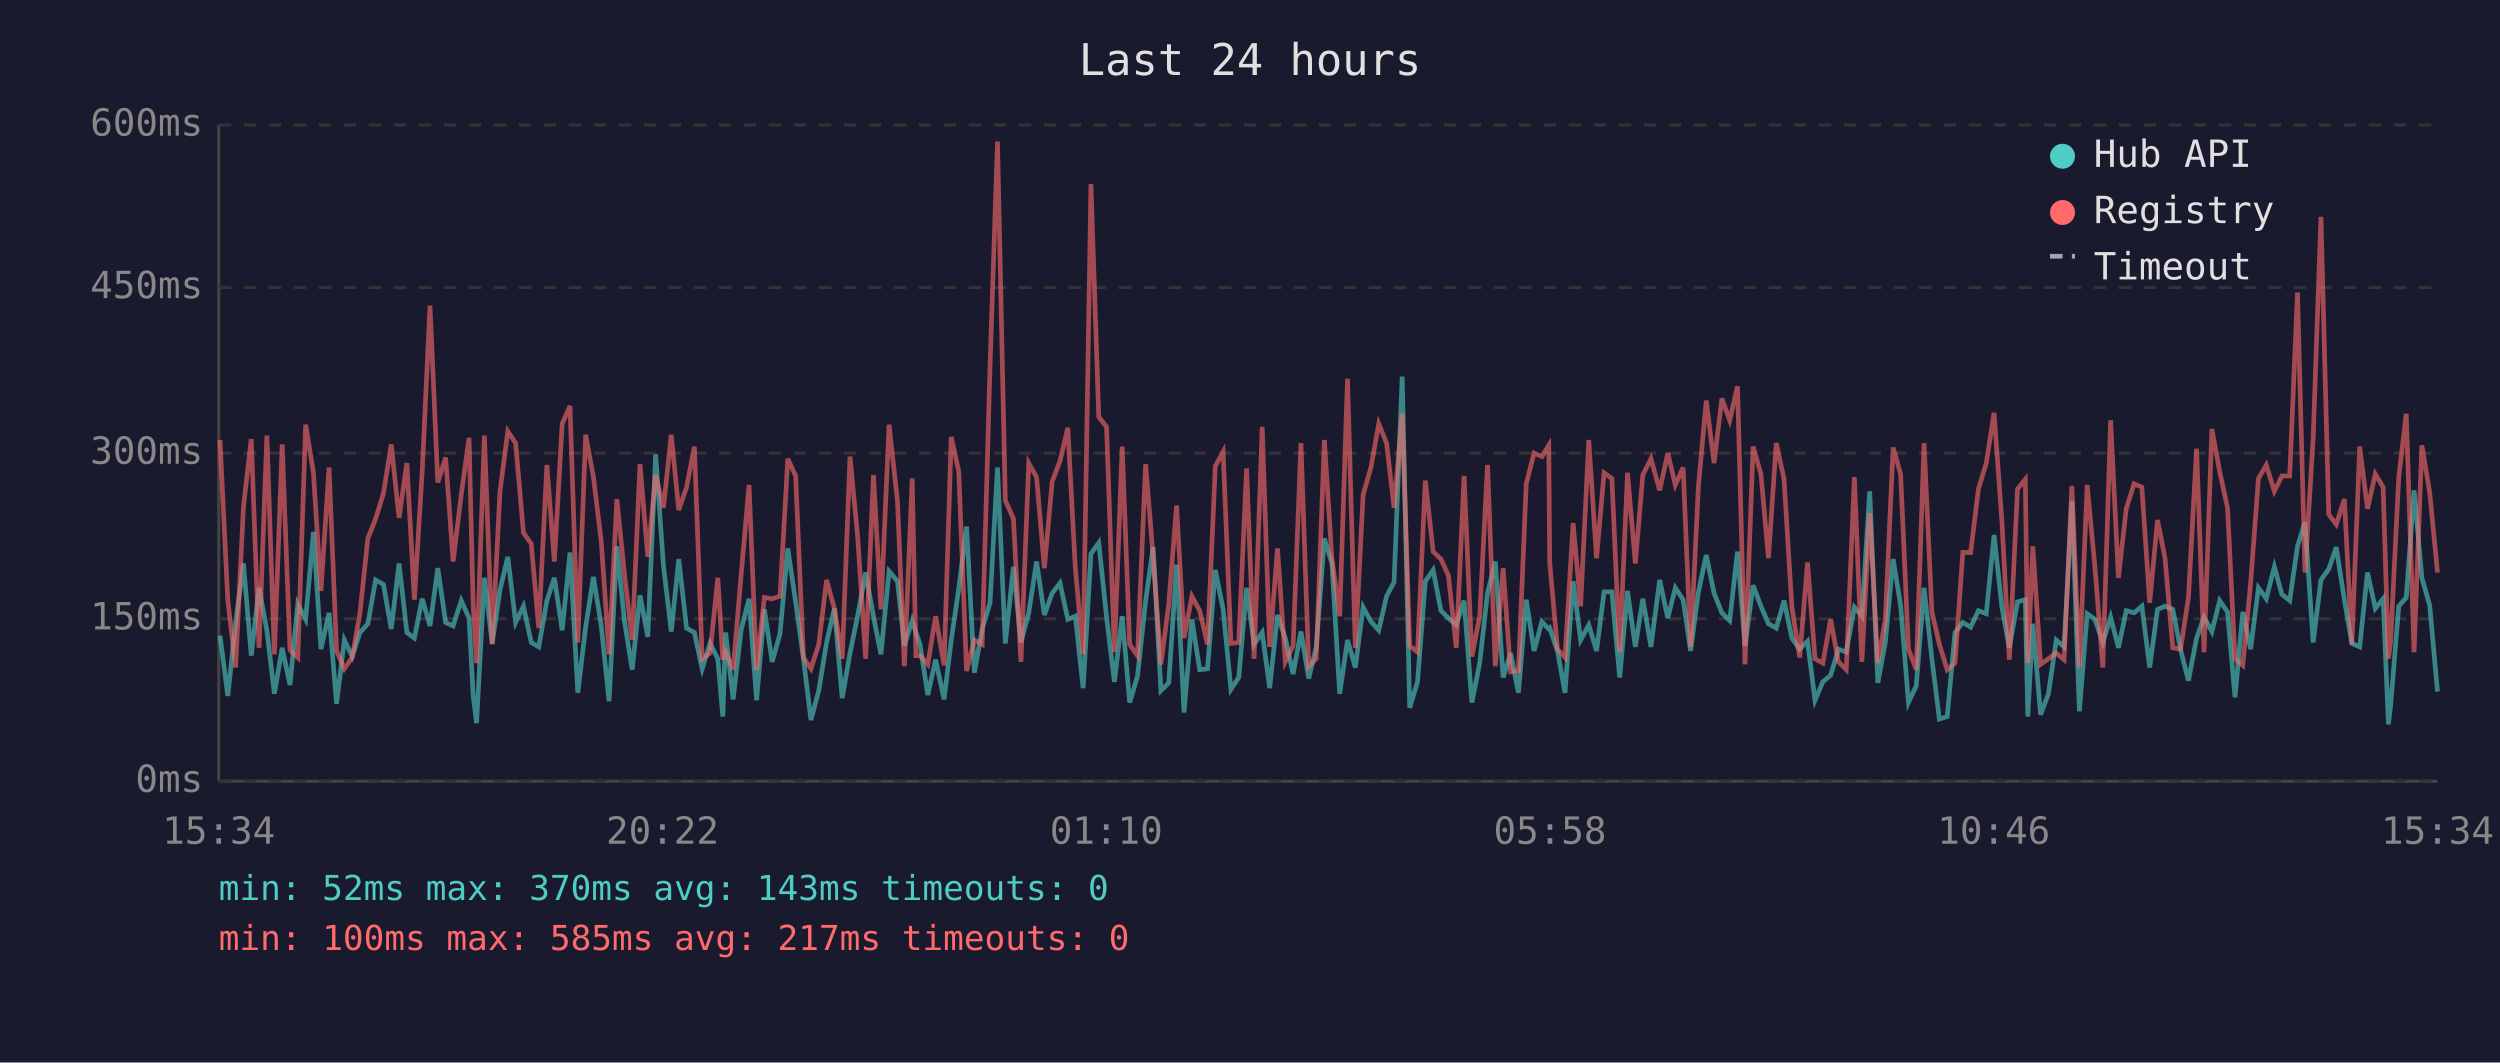
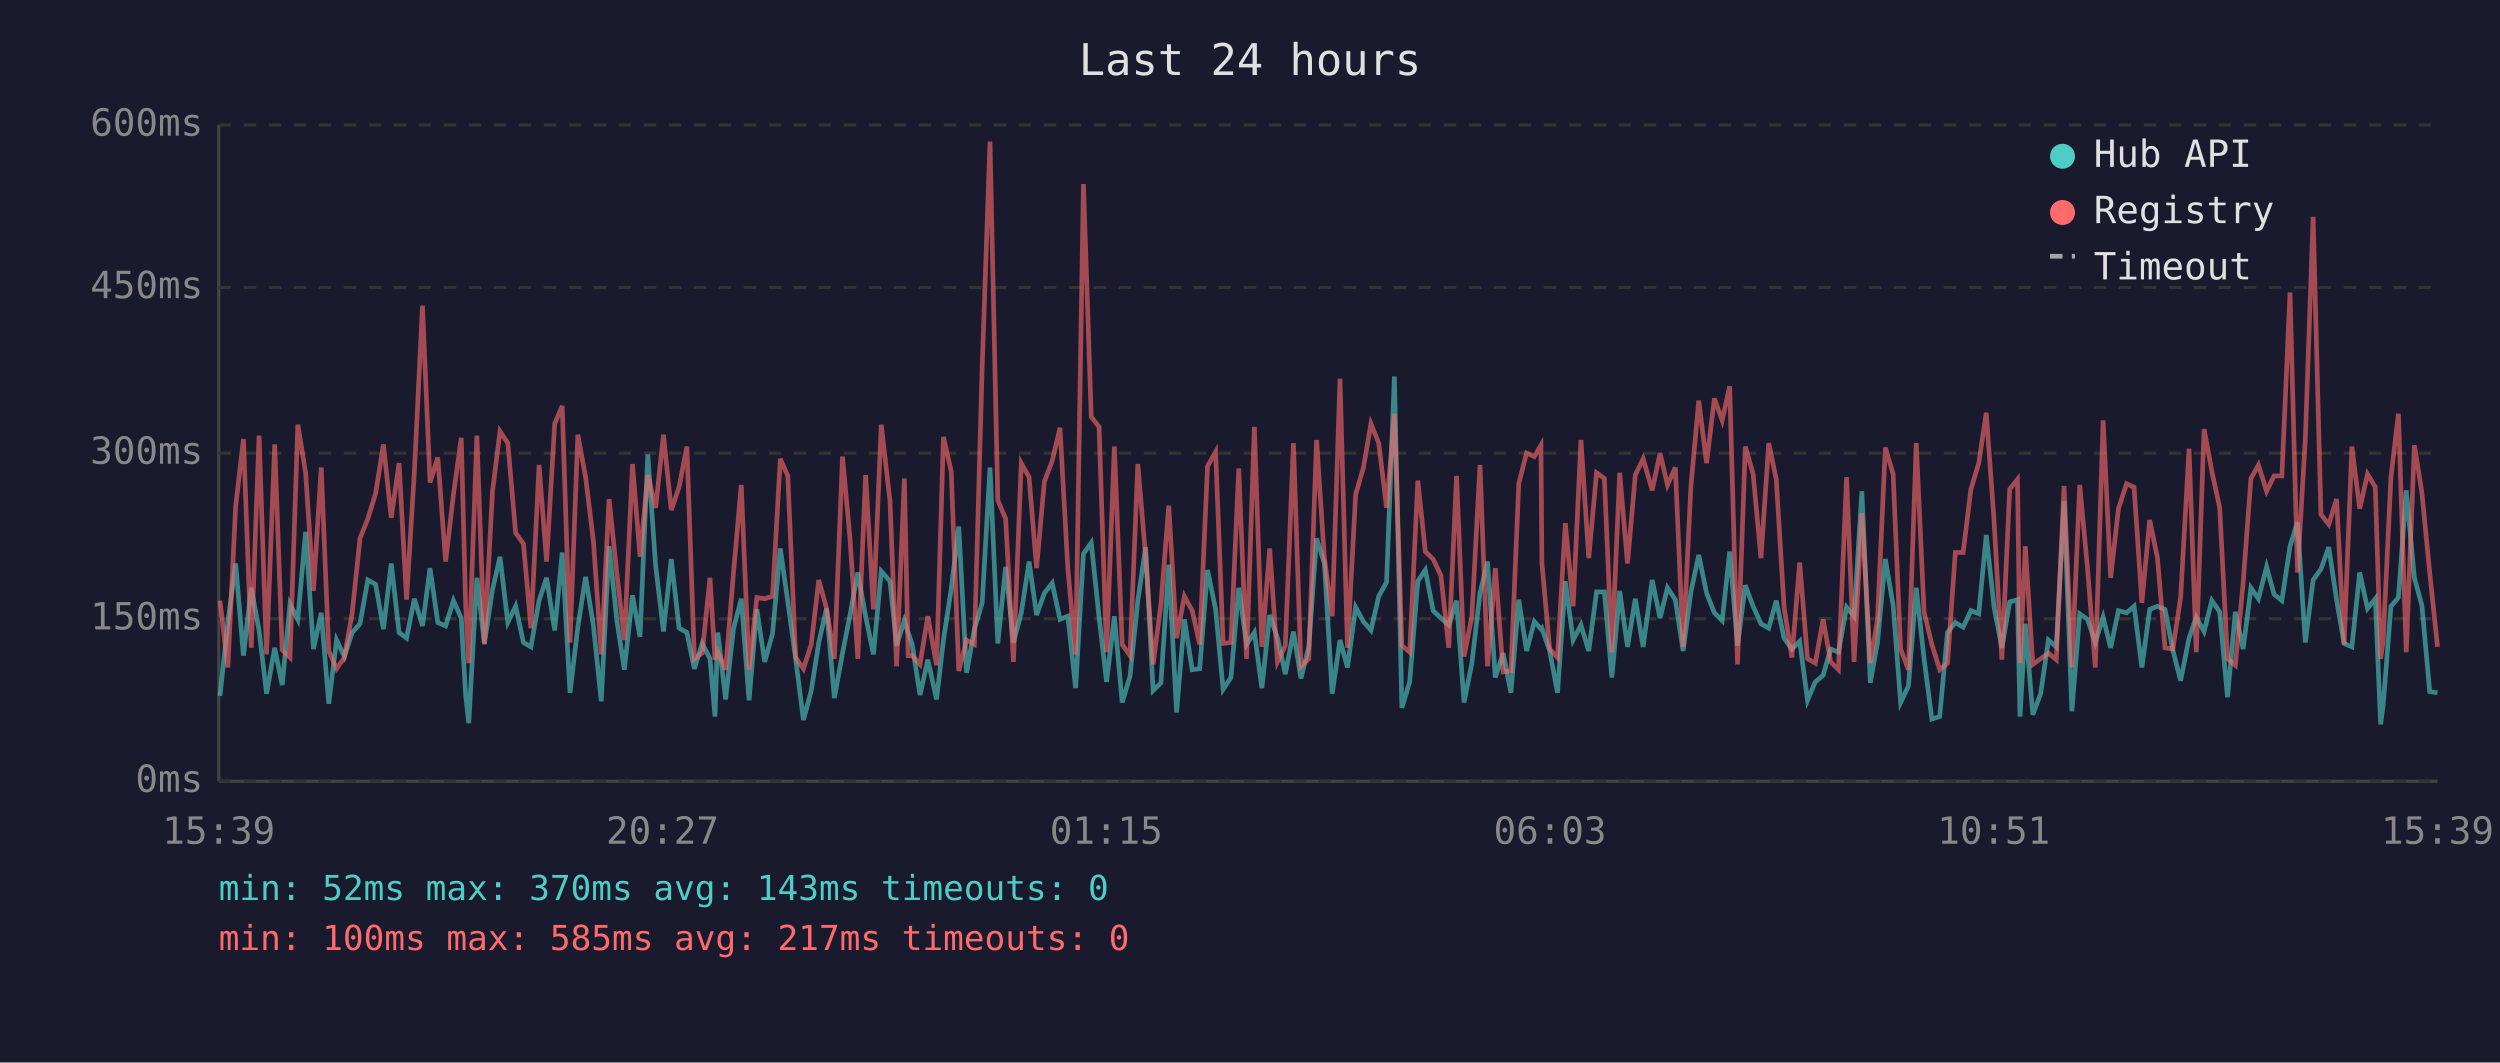
<svg xmlns="http://www.w3.org/2000/svg" viewBox="0 0 800 340" font-family="monospace" font-size="12">
  <rect width="800" height="340" fill="#1a1a2e" />
  <text x="400" y="24" fill="#e0e0e0" font-size="14" text-anchor="middle">Last 24 hours</text>
  <line x1="70" y1="40" x2="70" y2="250" stroke="#444" stroke-width="1" />
  <line x1="70" y1="250" x2="780" y2="250" stroke="#444" stroke-width="1" />
  <line x1="70" y1="250" x2="780" y2="250" stroke="#333" stroke-width="1" stroke-dasharray="4" />
  <text x="65" y="250" fill="#888" text-anchor="end" dominant-baseline="middle">0ms</text>
  <line x1="70" y1="198" x2="780" y2="198" stroke="#333" stroke-width="1" stroke-dasharray="4" />
  <text x="65" y="198" fill="#888" text-anchor="end" dominant-baseline="middle">150ms</text>
  <line x1="70" y1="145" x2="780" y2="145" stroke="#333" stroke-width="1" stroke-dasharray="4" />
  <text x="65" y="145" fill="#888" text-anchor="end" dominant-baseline="middle">300ms</text>
  <line x1="70" y1="92" x2="780" y2="92" stroke="#333" stroke-width="1" stroke-dasharray="4" />
  <text x="65" y="92" fill="#888" text-anchor="end" dominant-baseline="middle">450ms</text>
  <line x1="70" y1="40" x2="780" y2="40" stroke="#333" stroke-width="1" stroke-dasharray="4" />
  <text x="65" y="40" fill="#888" text-anchor="end" dominant-baseline="middle">600ms</text>
-   <text x="70" y="270" fill="#888" text-anchor="middle">15:34</text>
-   <text x="212" y="270" fill="#888" text-anchor="middle">20:22</text>
-   <text x="354" y="270" fill="#888" text-anchor="middle">01:10</text>
-   <text x="496" y="270" fill="#888" text-anchor="middle">05:58</text>
-   <text x="638" y="270" fill="#888" text-anchor="middle">10:46</text>
-   <text x="780" y="270" fill="#888" text-anchor="middle">15:34</text>
-   <polyline points="70.4,203.4 72.9,222.7 75.4,199.2 77.9,180.3 80.4,209.8 82.9,188.1 85.4,201.7 87.8,222.0 90.3,207.3 92.8,219.2 95.3,193.3 97.8,198.2 100.3,170.2 102.7,207.7 105.3,196.1 107.7,225.2 110.2,204.8 112.7,210.1 115.2,202.4 117.7,199.6 120.2,185.6 122.7,187.0 125.2,201.3 127.7,180.3 130.2,202.4 132.6,204.2 135.1,191.6 137.6,200.3 140.1,181.8 142.6,199.2 145.0,200.3 147.6,192.2 150.1,197.8 151.4,222.4 152.5,231.4 155.0,184.9 157.5,205.9 160.0,188.7 162.5,178.2 165.0,199.2 167.5,194.0 170.0,205.6 172.4,207.0 175.0,192.2 177.4,184.9 179.9,201.7 182.4,176.8 184.9,221.7 187.4,200.7 189.9,184.6 192.4,200.3 194.9,224.4 197.4,174.8 199.8,198.6 202.3,214.3 204.8,190.5 207.3,203.8 209.8,145.4 212.3,181.0 214.8,202.1 217.2,178.9 219.7,201.0 222.2,202.4 224.7,214.0 227.2,205.9 229.7,210.8 231.3,229.3 232.2,202.4 234.6,223.8 237.2,201.3 239.7,191.6 242.1,224.1 244.6,195.0 247.1,211.8 249.6,202.8 252.1,175.5 254.6,192.6 257.1,210.8 259.5,230.4 262.0,221.0 264.5,205.6 267.0,194.7 269.5,223.4 272.0,209.0 274.5,196.8 277.0,183.2 279.5,197.2 281.9,209.4 284.5,182.8 287.2,186.0 289.4,206.6 291.9,198.6 293.1,202.4 294.4,206.2 296.9,222.4 299.4,211.1 302.1,223.8 304.4,204.8 306.8,188.4 309.3,168.5 311.8,215.3 314.3,201.3 316.8,192.9 319.2,149.6 321.7,205.9 324.3,181.4 326.7,205.6 329.2,196.1 331.7,179.7 334.2,196.8 336.7,189.8 339.2,186.6 341.7,198.2 344.1,197.2 346.6,220.2 349.1,177.2 351.6,173.7 354.1,197.5 356.6,218.2 359.1,197.2 361.5,224.8 364.0,216.4 366.6,192.2 369.0,175.1 371.5,221.0 374.0,218.5 376.5,180.7 378.9,228.0 381.4,198.2 383.9,214.3 386.4,214.0 388.9,182.4 391.4,195.0 393.9,220.6 396.4,216.8 398.9,188.1 401.3,206.2 403.9,202.4 406.3,220.2 408.8,196.8 411.3,204.2 413.8,215.7 416.3,202.1 418.8,217.1 421.2,207.0 423.8,172.3 426.2,180.3 428.7,222.0 431.2,204.8 433.7,213.6 436.2,194.3 438.7,198.9 441.2,201.7 443.7,190.8 446.1,186.3 448.7,120.5 451.1,226.5 453.6,218.2 456.1,186.0 458.6,182.4 461.1,195.4 463.5,197.8 466.0,200.0 468.5,192.2 471.0,224.8 473.5,212.2 476.0,189.8 478.5,179.7 481.0,216.8 483.4,209.0 485.9,221.7 488.4,191.9 490.9,208.3 493.4,198.9 495.6,201.3 495.9,201.0 498.4,208.3 500.8,221.7 503.4,186.0 505.8,204.8 508.4,200.0 510.9,208.3 513.3,189.4 515.8,189.4 518.3,216.8 520.8,189.1 523.3,207.0 525.7,191.6 528.3,207.0 531.1,185.6 533.7,197.8 536.1,188.1 538.6,191.9 541.0,208.3 543.5,189.4 546.0,177.6 548.5,189.8 551.0,196.1 553.5,198.6 556.0,176.5 558.4,206.6 561.0,187.3 563.5,194.0 565.9,199.6 568.4,201.0 570.9,192.2 573.4,204.2 575.9,207.7 578.4,205.2 580.8,224.1 583.3,218.2 585.8,216.1 588.3,207.7 590.8,208.7 593.4,194.3 595.8,197.2 598.3,157.2 600.9,218.5 603.3,205.6 605.8,178.9 608.2,193.7 610.7,224.8 613.2,219.5 615.7,188.1 618.2,210.8 620.6,230.1 623.1,229.3 625.6,202.4 628.1,199.2 630.6,200.7 633.1,195.4 635.6,196.4 638.1,171.2 640.6,194.3 643.0,207.3 645.6,192.6 648.1,191.9 648.9,229.3 650.5,199.6 653.0,228.7 655.5,222.0 658.0,204.8 660.5,207.0 663.0,160.4 665.4,227.6 667.9,196.4 670.4,198.2 672.9,205.6 675.4,197.5 677.9,207.3 680.4,195.4 682.9,196.1 685.4,194.0 687.9,213.6 690.4,195.0 692.8,194.0 695.3,195.0 697.8,208.0 700.3,217.8 702.9,204.2 705.3,197.5 707.8,202.1 710.3,192.2 712.8,195.8 715.2,223.1 717.7,195.8 720.2,207.7 722.7,188.1 725.2,191.6 727.8,181.4 730.2,190.2 732.7,192.2 735.2,174.8 737.6,167.1 740.2,205.6 742.7,185.6 745.2,182.1 747.6,175.1 750.2,191.9 752.6,205.9 755.1,207.0 757.6,183.2 760.1,194.7 762.6,191.6 764.3,231.8 765.0,225.8 767.6,194.0 770.0,191.2 772.5,156.9 775.0,184.9 777.5,193.7 780.0,221.3" fill="none" stroke="#4ecdc4" stroke-width="1.5" opacity="0.6" />
-   <polyline points="70.4,140.8 72.9,192.2 75.4,213.6 77.9,162.2 80.4,140.5 82.9,207.3 85.4,139.4 87.8,209.4 90.3,142.2 92.8,208.0 95.3,210.4 97.8,135.9 100.3,151.3 102.7,189.1 105.3,149.6 107.7,208.3 110.2,214.0 112.7,210.4 115.2,196.1 117.7,172.3 120.2,166.0 122.7,157.9 125.2,142.2 127.7,165.7 130.2,148.2 132.6,191.9 135.1,150.9 137.6,97.8 140.1,154.4 142.6,146.4 145.0,179.7 147.6,158.3 150.1,140.1 151.4,193.3 152.5,212.2 155.0,139.4 157.5,206.2 160.0,157.2 162.5,138.0 165.0,141.8 167.5,170.5 170.0,174.0 172.4,201.0 175.0,148.8 177.4,179.7 179.9,135.6 182.4,129.9 184.9,205.6 187.4,139.1 189.9,152.7 192.4,173.3 194.9,209.4 197.4,159.7 199.8,183.5 202.3,204.8 204.8,148.5 207.3,178.2 209.8,152.0 212.3,162.5 214.8,139.1 217.2,163.2 219.7,155.9 222.2,142.9 224.7,210.8 227.2,209.0 229.7,184.9 231.3,211.1 232.2,208.7 234.6,214.3 237.2,183.5 239.7,155.2 242.1,214.3 244.6,191.2 247.1,191.6 249.6,190.8 252.1,146.8 254.6,152.3 257.1,210.4 259.5,214.0 262.0,206.2 264.5,185.6 267.0,194.7 269.5,210.8 272.0,146.1 274.5,172.3 277.0,210.8 279.5,152.0 281.9,195.0 284.5,135.9 287.2,160.4 289.4,213.2 291.9,153.1 293.1,209.8 294.4,209.8 296.9,212.6 299.4,197.2 302.1,212.9 304.4,139.8 306.8,150.9 309.3,214.7 311.8,204.8 314.3,206.2 316.8,117.3 319.2,45.3 321.7,160.1 324.3,166.0 326.7,211.8 329.2,148.2 331.7,152.7 334.2,181.8 336.7,154.1 339.2,147.5 341.7,136.9 344.1,181.8 346.6,209.4 349.1,58.9 351.6,133.4 354.1,136.6 356.6,208.7 359.1,142.9 361.5,206.2 364.0,209.8 366.6,148.5 369.0,178.2 371.5,212.6 374.0,193.3 376.5,161.8 378.9,204.2 381.4,190.8 383.9,195.4 386.4,206.2 388.9,149.2 391.4,144.6 393.9,205.9 396.4,205.6 398.9,149.9 401.3,210.8 403.9,136.6 406.3,207.0 408.8,175.5 411.3,211.8 413.8,206.6 416.3,141.8 418.8,213.2 421.2,210.8 423.8,140.8 426.2,178.6 428.7,197.2 431.2,121.2 433.7,207.3 436.2,158.3 438.7,149.6 441.2,135.6 443.7,141.8 446.1,162.5 448.7,132.4 451.1,206.6 453.6,208.7 456.1,153.8 458.6,176.5 461.1,178.9 463.5,184.2 466.0,207.3 468.5,152.3 471.0,210.1 473.5,197.2 476.0,148.8 478.5,213.2 481.0,181.8 483.4,215.0 485.9,214.7 488.4,154.8 490.9,145.0 493.4,146.1 495.6,142.5 495.9,180.0 498.4,207.7 500.8,210.4 503.4,167.4 505.8,194.0 508.4,140.8 510.9,178.6 513.3,151.3 515.8,153.1 518.3,208.7 520.8,151.3 523.3,180.3 525.7,152.0 528.3,146.8 531.1,156.9 533.7,145.0 536.1,155.2 538.6,149.6 541.0,207.0 543.5,155.5 546.0,128.2 548.5,148.2 551.0,127.5 553.5,134.5 556.0,123.6 558.4,212.6 561.0,142.9 563.5,151.7 565.9,178.6 568.4,141.8 570.9,153.4 573.4,194.3 575.9,210.4 578.4,180.0 580.8,210.8 583.3,212.2 585.8,198.2 588.3,211.8 590.8,214.3 593.4,152.7 595.8,211.8 598.3,164.2 600.9,212.2 603.3,198.2 605.8,143.2 608.2,151.7 610.7,207.7 613.2,214.3 615.7,141.8 618.2,195.8 620.6,206.2 623.1,214.3 625.6,212.2 628.1,176.8 630.6,176.8 633.1,156.5 635.6,148.2 638.1,132.1 640.6,166.7 643.0,211.1 645.6,156.5 648.1,153.4 648.9,212.2 650.5,174.8 653.0,212.6 655.5,210.8 658.0,209.0 660.5,211.1 663.0,155.5 665.4,213.6 667.9,155.2 670.4,181.8 672.9,213.6 675.4,134.5 677.9,184.9 680.4,162.8 682.9,154.8 685.4,155.9 687.9,192.9 690.4,166.4 692.8,178.6 695.3,207.3 697.8,207.7 700.3,191.2 702.9,143.6 705.3,208.7 707.8,137.3 710.3,150.9 712.8,162.5 715.2,210.8 717.7,212.9 720.2,186.6 722.7,153.1 725.2,148.8 727.8,157.2 730.2,152.3 732.7,152.3 735.2,93.6 737.6,183.2 740.2,140.5 742.7,69.4 745.2,164.6 747.6,167.8 750.2,159.7 752.6,206.2 755.1,142.9 757.6,162.8 760.1,151.7 762.6,155.9 764.3,210.8 765.0,205.2 767.6,152.7 770.0,132.4 772.5,208.7 775.0,142.5 777.5,157.6 780.0,183.2" fill="none" stroke="#ff6b6b" stroke-width="1.5" opacity="0.6" />
+   <text x="70" y="270" fill="#888" text-anchor="middle">15:39</text>
+   <text x="212" y="270" fill="#888" text-anchor="middle">20:27</text>
+   <text x="354" y="270" fill="#888" text-anchor="middle">01:15</text>
+   <text x="496" y="270" fill="#888" text-anchor="middle">06:03</text>
+   <text x="638" y="270" fill="#888" text-anchor="middle">10:51</text>
+   <text x="780" y="270" fill="#888" text-anchor="middle">15:39</text>
+   <polyline points="70.4,222.7 72.9,199.2 75.4,180.3 77.9,209.8 80.4,188.1 82.9,201.7 85.3,222.0 87.9,207.3 90.3,219.2 92.8,193.3 95.3,198.2 97.8,170.2 100.3,207.7 102.8,196.1 105.2,225.2 107.7,204.8 110.2,210.1 112.7,202.4 115.2,199.6 117.7,185.6 120.2,187.0 122.7,201.3 125.2,180.3 127.7,202.4 130.1,204.2 132.6,191.6 135.2,200.3 137.6,181.8 140.1,199.2 142.6,200.3 145.1,192.2 147.6,197.8 149.0,222.4 150.0,231.4 152.6,184.9 155.0,205.9 157.6,188.7 160.0,178.2 162.5,199.2 165.0,194.0 167.5,205.6 169.9,207.0 172.5,192.2 174.9,184.9 177.5,201.7 179.9,176.8 182.4,221.7 184.9,200.7 187.4,184.6 189.9,200.3 192.4,224.4 194.9,174.8 197.4,198.6 199.8,214.3 202.4,190.5 204.8,203.8 207.3,145.4 209.8,181.0 212.3,202.1 214.8,178.9 217.3,201.0 219.8,202.4 222.2,214.0 224.7,205.9 227.2,210.8 228.8,229.3 229.7,202.4 232.2,223.8 234.7,201.3 237.2,191.6 239.7,224.1 242.2,195.0 244.7,211.8 247.2,202.8 249.7,175.5 252.1,192.6 254.6,210.8 257.1,230.4 259.6,221.0 262.0,205.6 264.5,194.7 267.0,223.4 269.6,209.0 272.0,196.8 274.5,183.2 277.0,197.2 279.5,209.4 282.0,182.8 284.8,186.0 286.9,206.6 289.4,198.6 290.6,202.4 291.9,206.2 294.4,222.4 296.9,211.1 299.7,223.8 301.9,204.8 304.4,188.4 306.8,168.5 309.3,215.3 311.8,201.3 314.3,192.9 316.8,149.6 319.3,205.9 321.8,181.4 324.3,205.6 326.8,196.1 329.3,179.7 331.7,196.8 334.2,189.8 336.7,186.6 339.2,198.2 341.7,197.2 344.2,220.2 346.7,177.2 349.2,173.7 351.7,197.5 354.1,218.2 356.6,197.2 359.1,224.8 361.6,216.4 364.1,192.2 366.6,175.1 369.0,221.0 371.5,218.5 374.0,180.7 376.5,228.0 379.0,198.2 381.5,214.3 383.9,214.0 386.4,182.4 389.0,195.0 391.4,220.6 393.9,216.8 396.4,188.1 398.9,206.2 401.4,202.4 403.8,220.2 406.3,196.8 408.8,204.2 411.3,215.7 413.9,202.1 416.3,217.1 418.8,207.0 421.3,172.3 423.8,180.3 426.3,222.0 428.8,204.8 431.2,213.6 433.8,194.3 436.3,198.9 438.7,201.7 441.2,190.8 443.7,186.3 446.2,120.5 448.6,226.5 451.1,218.2 453.7,186.0 456.1,182.4 458.6,195.4 461.1,197.8 463.6,200.0 466.1,192.2 468.5,224.8 471.0,212.2 473.6,189.8 476.0,179.7 478.5,216.8 481.0,209.0 483.5,221.7 486.0,191.9 488.5,208.3 491.0,198.9 493.1,201.3 493.4,201.0 495.9,208.3 498.4,221.7 500.9,186.0 503.4,204.8 505.9,200.0 508.4,208.3 510.9,189.4 513.4,189.4 515.8,216.8 518.3,189.1 520.8,207.0 523.3,191.6 525.8,207.0 528.7,185.6 531.2,197.8 533.6,188.1 536.1,191.9 538.6,208.3 541.1,189.4 543.6,177.6 546.1,189.8 548.6,196.1 551.1,198.6 553.5,176.5 556.0,206.6 558.5,187.3 561.0,194.0 563.5,199.6 566.0,201.0 568.4,192.2 570.9,204.2 573.4,207.7 575.9,205.2 578.4,224.1 580.9,218.2 583.4,216.1 585.8,207.7 588.3,208.7 590.9,194.3 593.3,197.2 595.8,157.2 598.5,218.5 600.8,205.6 603.3,178.9 605.8,193.7 608.2,224.8 610.7,219.5 613.2,188.1 615.7,210.8 618.2,230.1 620.7,229.3 623.2,202.4 625.7,199.2 628.2,200.7 630.7,195.4 633.2,196.4 635.6,171.2 638.1,194.3 640.6,207.3 643.1,192.6 645.6,191.9 646.4,229.3 648.1,199.6 650.5,228.7 653.0,222.0 655.5,204.8 658.0,207.0 660.5,160.4 663.0,227.6 665.5,196.4 668.0,198.2 670.5,205.6 673.0,197.5 675.4,207.3 677.9,195.4 680.5,196.1 682.9,194.0 685.4,213.6 687.9,195.0 690.4,194.0 692.8,195.0 695.3,208.0 697.8,217.8 700.5,204.2 702.8,197.5 705.3,202.1 707.8,192.2 710.3,195.8 712.8,223.1 715.3,195.8 717.8,207.7 720.3,188.1 722.7,191.6 725.3,181.4 727.7,190.2 730.2,192.2 732.8,174.8 735.2,167.1 737.7,205.6 740.2,185.6 742.7,182.1 745.2,175.1 747.7,191.9 750.1,205.9 752.6,207.0 755.1,183.2 757.6,194.7 760.1,191.6 761.8,231.8 762.6,225.8 765.1,194.0 767.5,191.2 770.0,156.9 772.6,184.9 775.0,193.7 777.5,221.3 780.0,221.7" fill="none" stroke="#4ecdc4" stroke-width="1.5" opacity="0.6" />
+   <polyline points="70.4,192.2 72.9,213.6 75.4,162.2 77.9,140.5 80.4,207.3 82.9,139.4 85.3,209.4 87.9,142.2 90.3,208.0 92.8,210.4 95.3,135.9 97.8,151.3 100.3,189.1 102.8,149.6 105.2,208.3 107.7,214.0 110.2,210.4 112.7,196.1 115.2,172.3 117.7,166.0 120.2,157.9 122.7,142.2 125.2,165.7 127.7,148.2 130.1,191.9 132.6,150.9 135.2,97.8 137.6,154.4 140.1,146.4 142.6,179.7 145.1,158.3 147.6,140.1 149.0,193.3 150.0,212.2 152.6,139.4 155.0,206.2 157.6,157.2 160.0,138.0 162.5,141.8 165.0,170.5 167.5,174.0 169.9,201.0 172.5,148.8 174.9,179.7 177.5,135.6 179.9,129.9 182.4,205.6 184.9,139.1 187.4,152.7 189.9,173.3 192.4,209.4 194.9,159.7 197.4,183.5 199.8,204.8 202.4,148.5 204.8,178.2 207.3,152.0 209.8,162.5 212.3,139.1 214.8,163.2 217.3,155.9 219.8,142.9 222.2,210.8 224.7,209.0 227.2,184.9 228.8,211.1 229.7,208.7 232.2,214.3 234.7,183.5 237.2,155.2 239.7,214.3 242.2,191.2 244.7,191.6 247.2,190.8 249.7,146.8 252.1,152.3 254.6,210.4 257.1,214.0 259.6,206.2 262.0,185.6 264.5,194.7 267.0,210.8 269.6,146.1 272.0,172.3 274.5,210.8 277.0,152.0 279.5,195.0 282.0,135.9 284.8,160.4 286.9,213.2 289.4,153.1 290.6,209.8 291.9,209.8 294.4,212.6 296.9,197.2 299.7,212.9 301.9,139.8 304.4,150.9 306.8,214.7 309.3,204.8 311.8,206.2 314.3,117.3 316.8,45.3 319.3,160.1 321.8,166.0 324.3,211.8 326.8,148.2 329.3,152.7 331.7,181.8 334.2,154.1 336.7,147.5 339.2,136.9 341.7,181.8 344.2,209.4 346.7,58.9 349.2,133.4 351.7,136.6 354.1,208.7 356.6,142.9 359.1,206.2 361.6,209.8 364.1,148.5 366.6,178.2 369.0,212.6 371.5,193.3 374.0,161.8 376.5,204.2 379.0,190.8 381.5,195.4 383.9,206.2 386.4,149.2 389.0,144.6 391.4,205.9 393.9,205.6 396.4,149.9 398.9,210.8 401.4,136.6 403.8,207.0 406.3,175.5 408.8,211.8 411.3,206.6 413.9,141.8 416.3,213.2 418.8,210.8 421.3,140.8 423.8,178.6 426.3,197.2 428.8,121.2 431.2,207.3 433.8,158.3 436.3,149.6 438.7,135.6 441.2,141.8 443.7,162.5 446.2,132.4 448.6,206.6 451.1,208.7 453.7,153.8 456.1,176.5 458.6,178.9 461.1,184.2 463.6,207.3 466.1,152.3 468.5,210.1 471.0,197.2 473.6,148.8 476.0,213.2 478.5,181.8 481.0,215.0 483.5,214.7 486.0,154.8 488.5,145.0 491.0,146.1 493.1,142.5 493.4,180.0 495.9,207.7 498.4,210.4 500.9,167.4 503.4,194.0 505.9,140.8 508.4,178.6 510.9,151.3 513.4,153.1 515.8,208.7 518.3,151.3 520.8,180.3 523.3,152.0 525.8,146.8 528.7,156.9 531.2,145.0 533.6,155.2 536.1,149.6 538.6,207.0 541.1,155.5 543.6,128.2 546.1,148.2 548.6,127.5 551.1,134.5 553.5,123.6 556.0,212.6 558.5,142.9 561.0,151.7 563.5,178.6 566.0,141.8 568.4,153.4 570.9,194.3 573.4,210.4 575.9,180.0 578.4,210.8 580.9,212.2 583.4,198.2 585.8,211.8 588.3,214.3 590.9,152.7 593.3,211.8 595.8,164.2 598.5,212.2 600.8,198.2 603.3,143.2 605.8,151.7 608.2,207.7 610.7,214.3 613.2,141.8 615.7,195.8 618.2,206.2 620.7,214.3 623.2,212.2 625.7,176.8 628.2,176.8 630.7,156.5 633.2,148.2 635.6,132.1 638.1,166.7 640.6,211.1 643.1,156.5 645.6,153.4 646.4,212.2 648.1,174.8 650.5,212.6 653.0,210.8 655.5,209.0 658.0,211.1 660.5,155.5 663.0,213.6 665.5,155.2 668.0,181.8 670.5,213.6 673.0,134.5 675.4,184.9 677.9,162.8 680.5,154.8 682.9,155.9 685.4,192.9 687.9,166.4 690.4,178.6 692.8,207.3 695.3,207.7 697.8,191.2 700.5,143.6 702.8,208.7 705.3,137.3 707.8,150.9 710.3,162.5 712.8,210.8 715.3,212.9 717.8,186.6 720.3,153.1 722.7,148.8 725.3,157.2 727.7,152.3 730.2,152.3 732.8,93.6 735.2,183.2 737.7,140.5 740.2,69.4 742.7,164.6 745.2,167.8 747.7,159.7 750.1,206.2 752.6,142.9 755.1,162.8 757.6,151.7 760.1,155.9 761.8,210.8 762.6,205.2 765.1,152.7 767.5,132.4 770.0,208.7 772.6,142.5 775.0,157.6 777.5,183.2 780.0,207.0" fill="none" stroke="#ff6b6b" stroke-width="1.5" opacity="0.6" />
  <circle cx="660" cy="50" r="4" fill="#4ecdc4" />
  <text x="670" y="50" fill="#e0e0e0" dominant-baseline="middle">Hub API</text>
  <circle cx="660" cy="68" r="4" fill="#ff6b6b" />
  <text x="670" y="68" fill="#e0e0e0" dominant-baseline="middle">Registry</text>
  <line x1="656" y1="82" x2="664" y2="82" stroke="#e0e0e0" stroke-width="1.5" stroke-dasharray="4,3" opacity="0.7" />
  <text x="670" y="86" fill="#e0e0e0" dominant-baseline="middle">Timeout</text>
  <text x="70" y="288" fill="#4ecdc4" font-size="11">min: 52ms  max: 370ms  avg: 143ms  timeouts: 0</text>
  <text x="70" y="304" fill="#ff6b6b" font-size="11">min: 100ms  max: 585ms  avg: 217ms  timeouts: 0</text>
</svg>
